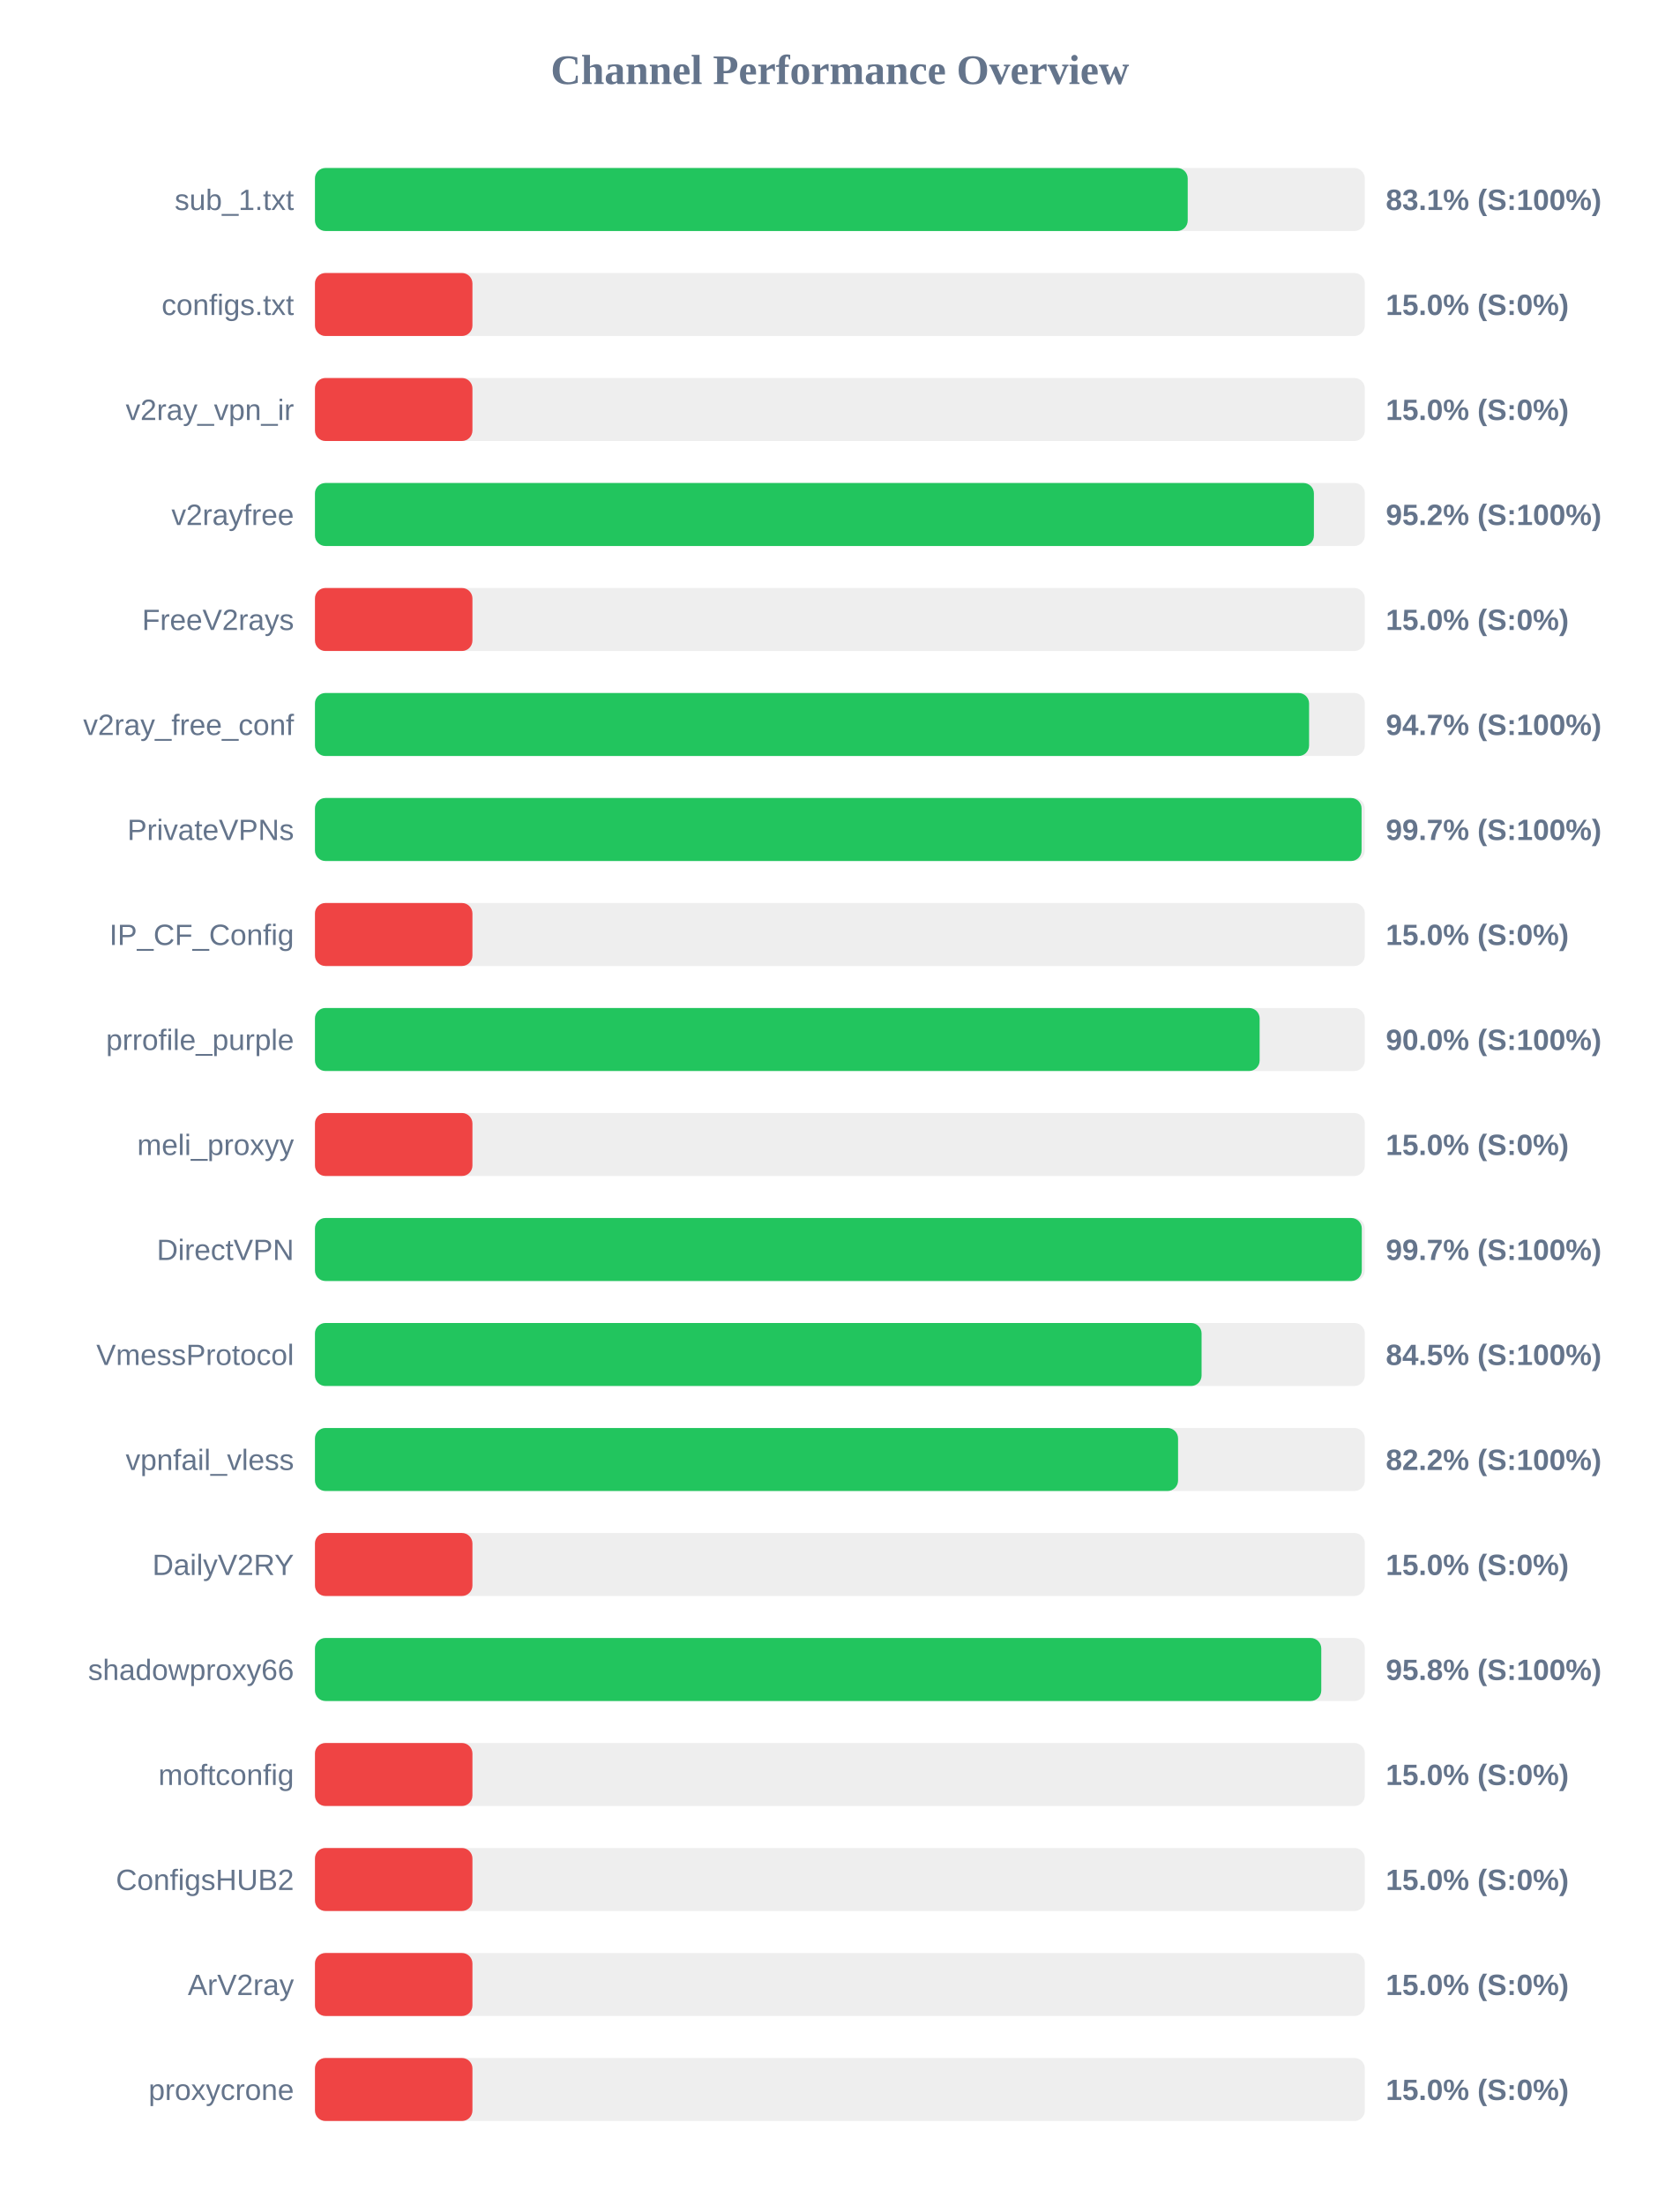
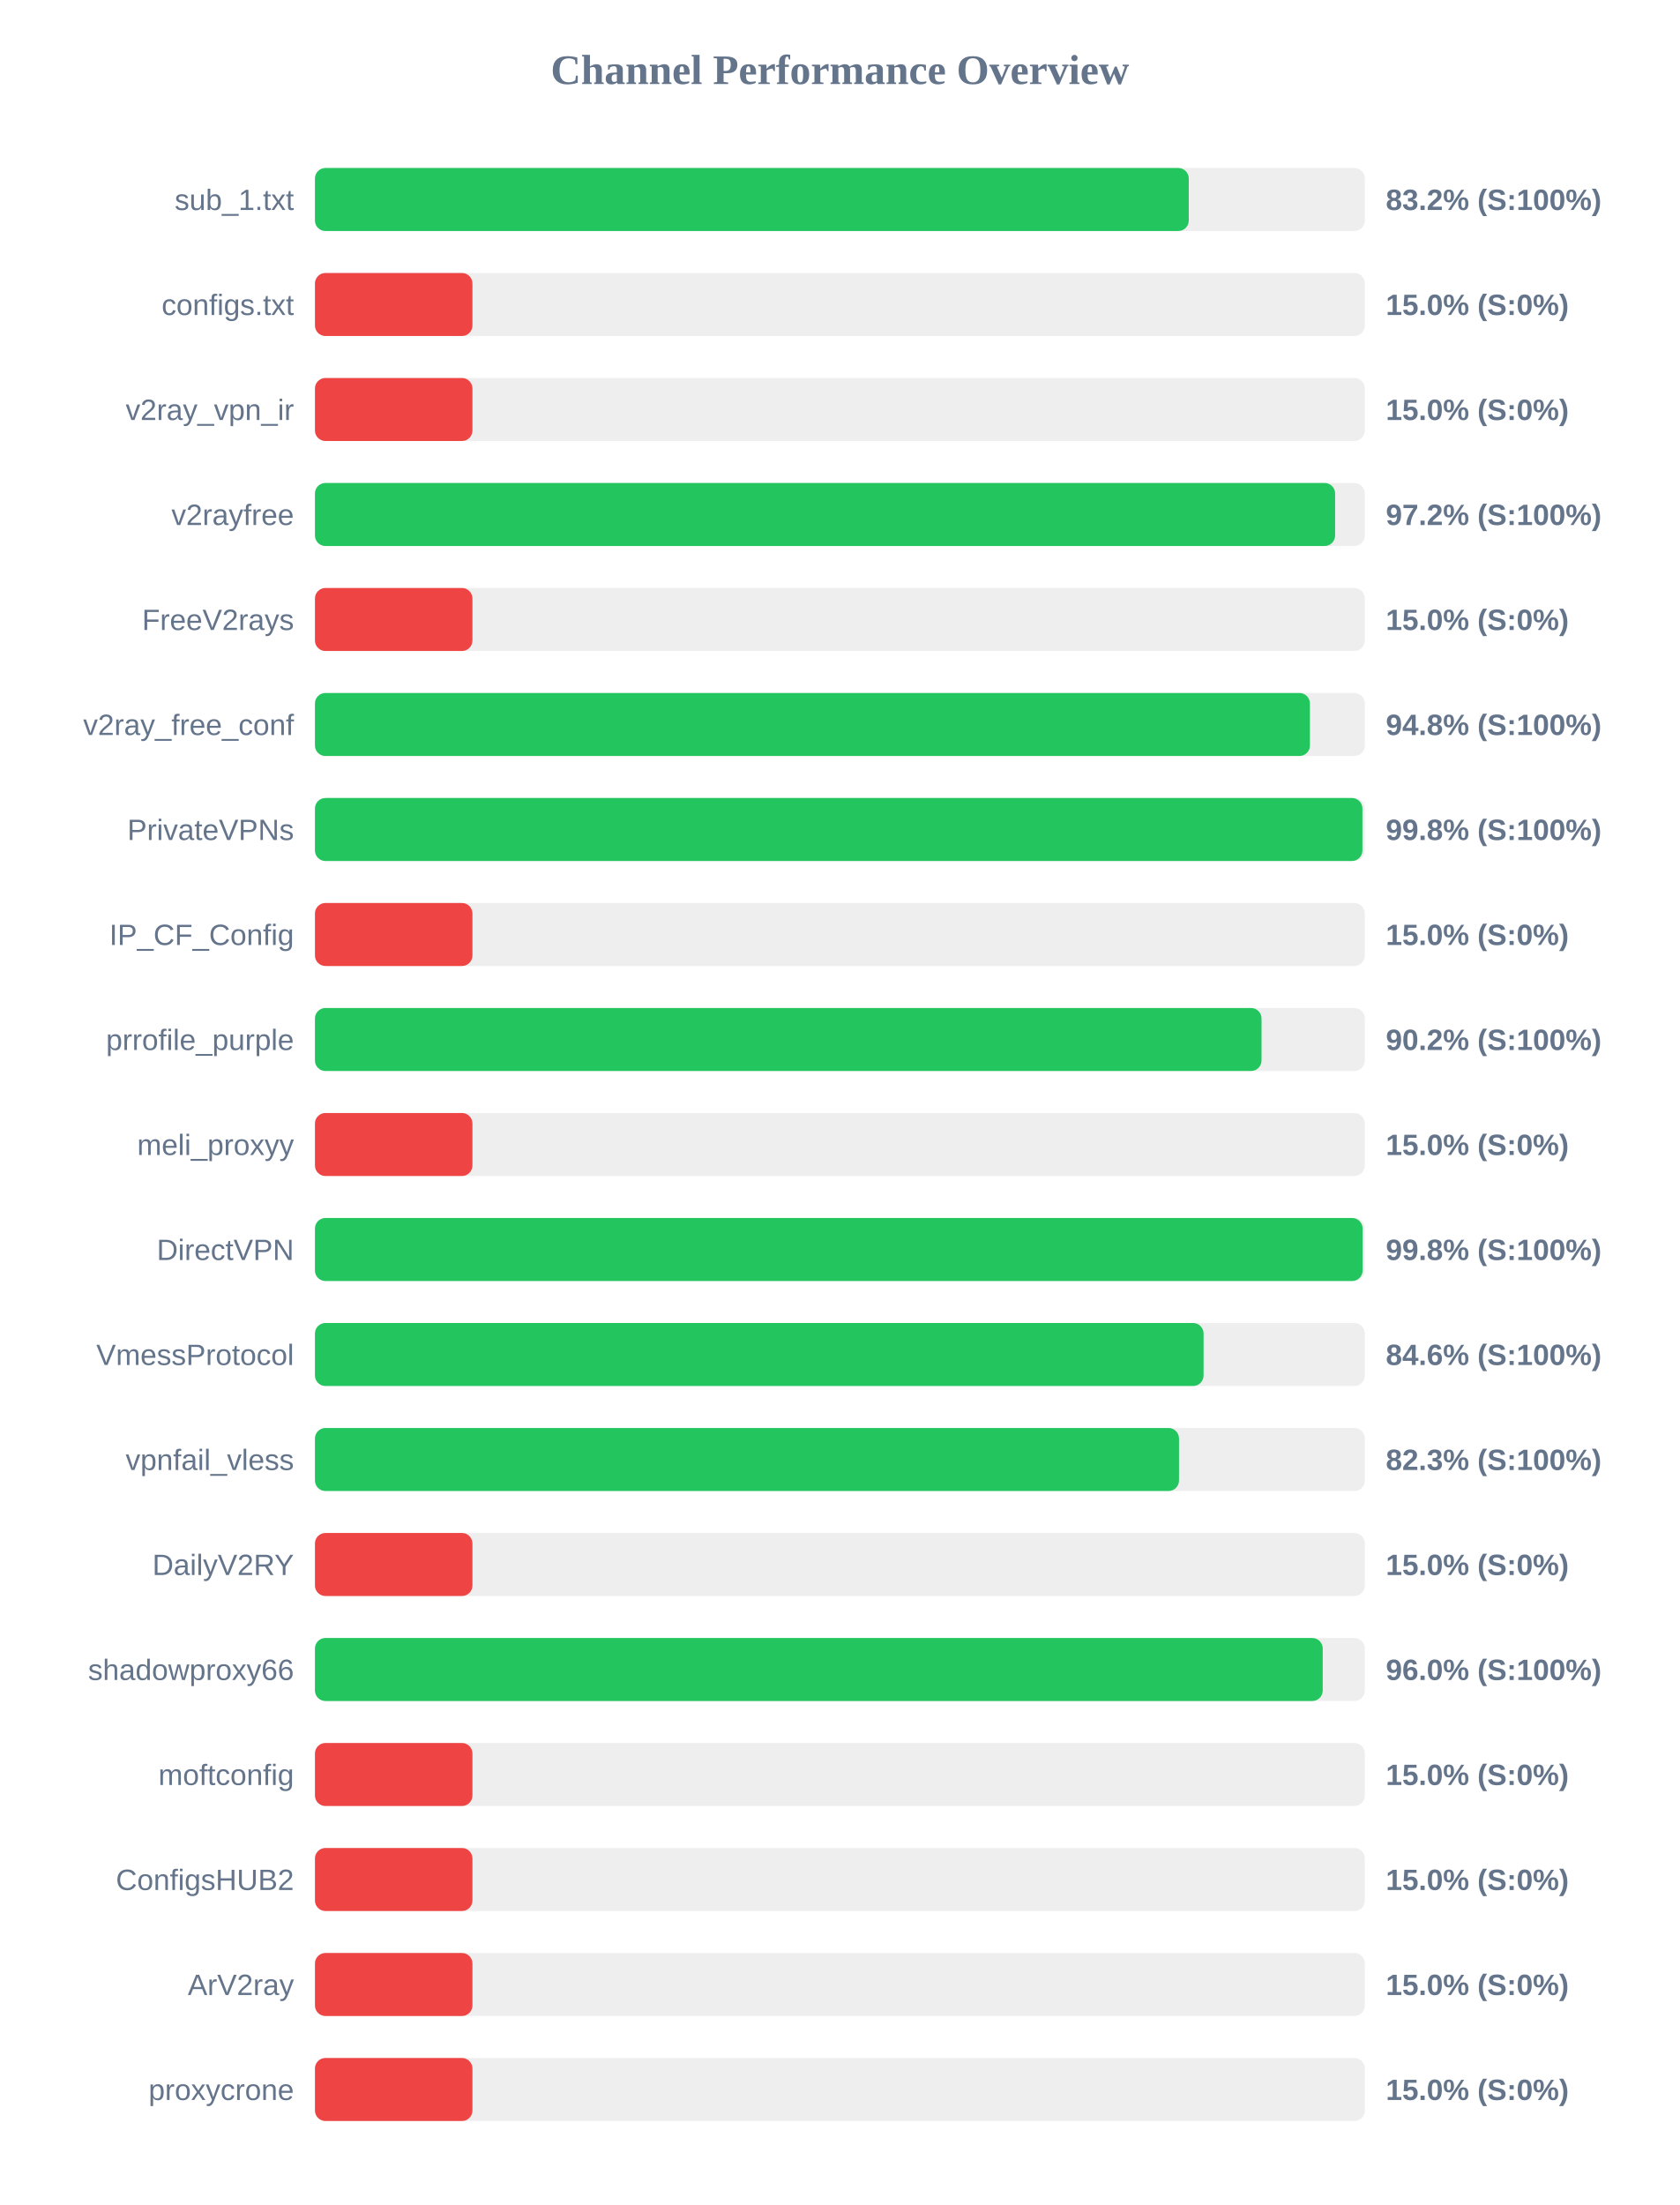
<svg xmlns="http://www.w3.org/2000/svg" width="800" height="1050" version="1.1">
  <style>
        .row { font: 14px Arial; fill: #64748b; }
        .score { font: bold 14px Arial; fill: #64748b; }
    </style>
  <text x="400" y="40" text-anchor="middle" font-size="20px" font-weight="bold" fill="#64748b">Channel Performance Overview</text>
  <rect x="150" y="80" width="500" height="30" fill="#eee" rx="5" />
-   <rect x="150" y="80" width="415.65" height="30" fill="#22c55e" rx="5" />
+   <rect x="150" y="80" width="416.15" height="30" fill="#22c55e" rx="5" />
  <text x="140" y="100" text-anchor="end" class="row">sub_1.txt</text>
-   <text x="660" y="100" text-anchor="start" class="score">83.1% (S:100%)</text>
+   <text x="660" y="100" text-anchor="start" class="score">83.2% (S:100%)</text>
  <rect x="150" y="130" width="500" height="30" fill="#eee" rx="5" />
  <rect x="150" y="130" width="75.0" height="30" fill="#ef4444" rx="5" />
  <text x="140" y="150" text-anchor="end" class="row">configs.txt</text>
  <text x="660" y="150" text-anchor="start" class="score">15.0% (S:0%)</text>
  <rect x="150" y="180" width="500" height="30" fill="#eee" rx="5" />
  <rect x="150" y="180" width="75.0" height="30" fill="#ef4444" rx="5" />
  <text x="140" y="200" text-anchor="end" class="row">v2ray_vpn_ir</text>
  <text x="660" y="200" text-anchor="start" class="score">15.0% (S:0%)</text>
  <rect x="150" y="230" width="500" height="30" fill="#eee" rx="5" />
-   <rect x="150" y="230" width="475.75" height="30" fill="#22c55e" rx="5" />
+   <rect x="150" y="230" width="485.85" height="30" fill="#22c55e" rx="5" />
  <text x="140" y="250" text-anchor="end" class="row">v2rayfree</text>
-   <text x="660" y="250" text-anchor="start" class="score">95.2% (S:100%)</text>
+   <text x="660" y="250" text-anchor="start" class="score">97.2% (S:100%)</text>
  <rect x="150" y="280" width="500" height="30" fill="#eee" rx="5" />
  <rect x="150" y="280" width="75.0" height="30" fill="#ef4444" rx="5" />
  <text x="140" y="300" text-anchor="end" class="row">FreeV2rays</text>
  <text x="660" y="300" text-anchor="start" class="score">15.0% (S:0%)</text>
  <rect x="150" y="330" width="500" height="30" fill="#eee" rx="5" />
-   <rect x="150" y="330" width="473.45" height="30" fill="#22c55e" rx="5" />
+   <rect x="150" y="330" width="473.85" height="30" fill="#22c55e" rx="5" />
  <text x="140" y="350" text-anchor="end" class="row">v2ray_free_conf</text>
-   <text x="660" y="350" text-anchor="start" class="score">94.7% (S:100%)</text>
+   <text x="660" y="350" text-anchor="start" class="score">94.8% (S:100%)</text>
  <rect x="150" y="380" width="500" height="30" fill="#eee" rx="5" />
-   <rect x="150" y="380" width="498.45" height="30" fill="#22c55e" rx="5" />
+   <rect x="150" y="380" width="498.85" height="30" fill="#22c55e" rx="5" />
  <text x="140" y="400" text-anchor="end" class="row">PrivateVPNs</text>
-   <text x="660" y="400" text-anchor="start" class="score">99.7% (S:100%)</text>
+   <text x="660" y="400" text-anchor="start" class="score">99.8% (S:100%)</text>
  <rect x="150" y="430" width="500" height="30" fill="#eee" rx="5" />
  <rect x="150" y="430" width="75.0" height="30" fill="#ef4444" rx="5" />
  <text x="140" y="450" text-anchor="end" class="row">IP_CF_Config</text>
  <text x="660" y="450" text-anchor="start" class="score">15.0% (S:0%)</text>
  <rect x="150" y="480" width="500" height="30" fill="#eee" rx="5" />
-   <rect x="150" y="480" width="449.9" height="30" fill="#22c55e" rx="5" />
+   <rect x="150" y="480" width="450.8" height="30" fill="#22c55e" rx="5" />
  <text x="140" y="500" text-anchor="end" class="row">prrofile_purple</text>
-   <text x="660" y="500" text-anchor="start" class="score">90.0% (S:100%)</text>
+   <text x="660" y="500" text-anchor="start" class="score">90.2% (S:100%)</text>
  <rect x="150" y="530" width="500" height="30" fill="#eee" rx="5" />
  <rect x="150" y="530" width="75.0" height="30" fill="#ef4444" rx="5" />
  <text x="140" y="550" text-anchor="end" class="row">meli_proxyy</text>
  <text x="660" y="550" text-anchor="start" class="score">15.0% (S:0%)</text>
  <rect x="150" y="580" width="500" height="30" fill="#eee" rx="5" />
-   <rect x="150" y="580" width="498.55" height="30" fill="#22c55e" rx="5" />
+   <rect x="150" y="580" width="498.95" height="30" fill="#22c55e" rx="5" />
  <text x="140" y="600" text-anchor="end" class="row">DirectVPN</text>
-   <text x="660" y="600" text-anchor="start" class="score">99.7% (S:100%)</text>
+   <text x="660" y="600" text-anchor="start" class="score">99.8% (S:100%)</text>
  <rect x="150" y="630" width="500" height="30" fill="#eee" rx="5" />
-   <rect x="150" y="630" width="422.25" height="30" fill="#22c55e" rx="5" />
+   <rect x="150" y="630" width="423.2" height="30" fill="#22c55e" rx="5" />
  <text x="140" y="650" text-anchor="end" class="row">VmessProtocol</text>
-   <text x="660" y="650" text-anchor="start" class="score">84.5% (S:100%)</text>
+   <text x="660" y="650" text-anchor="start" class="score">84.6% (S:100%)</text>
  <rect x="150" y="680" width="500" height="30" fill="#eee" rx="5" />
-   <rect x="150" y="680" width="411.05" height="30" fill="#22c55e" rx="5" />
+   <rect x="150" y="680" width="411.5" height="30" fill="#22c55e" rx="5" />
  <text x="140" y="700" text-anchor="end" class="row">vpnfail_vless</text>
-   <text x="660" y="700" text-anchor="start" class="score">82.2% (S:100%)</text>
+   <text x="660" y="700" text-anchor="start" class="score">82.3% (S:100%)</text>
  <rect x="150" y="730" width="500" height="30" fill="#eee" rx="5" />
  <rect x="150" y="730" width="75.0" height="30" fill="#ef4444" rx="5" />
  <text x="140" y="750" text-anchor="end" class="row">DailyV2RY</text>
  <text x="660" y="750" text-anchor="start" class="score">15.0% (S:0%)</text>
  <rect x="150" y="780" width="500" height="30" fill="#eee" rx="5" />
-   <rect x="150" y="780" width="479.25" height="30" fill="#22c55e" rx="5" />
+   <rect x="150" y="780" width="479.95" height="30" fill="#22c55e" rx="5" />
  <text x="140" y="800" text-anchor="end" class="row">shadowproxy66</text>
-   <text x="660" y="800" text-anchor="start" class="score">95.8% (S:100%)</text>
+   <text x="660" y="800" text-anchor="start" class="score">96.0% (S:100%)</text>
  <rect x="150" y="830" width="500" height="30" fill="#eee" rx="5" />
  <rect x="150" y="830" width="75.0" height="30" fill="#ef4444" rx="5" />
  <text x="140" y="850" text-anchor="end" class="row">moftconfig</text>
  <text x="660" y="850" text-anchor="start" class="score">15.0% (S:0%)</text>
  <rect x="150" y="880" width="500" height="30" fill="#eee" rx="5" />
  <rect x="150" y="880" width="75.0" height="30" fill="#ef4444" rx="5" />
  <text x="140" y="900" text-anchor="end" class="row">ConfigsHUB2</text>
  <text x="660" y="900" text-anchor="start" class="score">15.0% (S:0%)</text>
  <rect x="150" y="930" width="500" height="30" fill="#eee" rx="5" />
  <rect x="150" y="930" width="75.0" height="30" fill="#ef4444" rx="5" />
  <text x="140" y="950" text-anchor="end" class="row">ArV2ray</text>
  <text x="660" y="950" text-anchor="start" class="score">15.0% (S:0%)</text>
  <rect x="150" y="980" width="500" height="30" fill="#eee" rx="5" />
  <rect x="150" y="980" width="75.0" height="30" fill="#ef4444" rx="5" />
  <text x="140" y="1000" text-anchor="end" class="row">proxycrone</text>
  <text x="660" y="1000" text-anchor="start" class="score">15.0% (S:0%)</text>
</svg>
